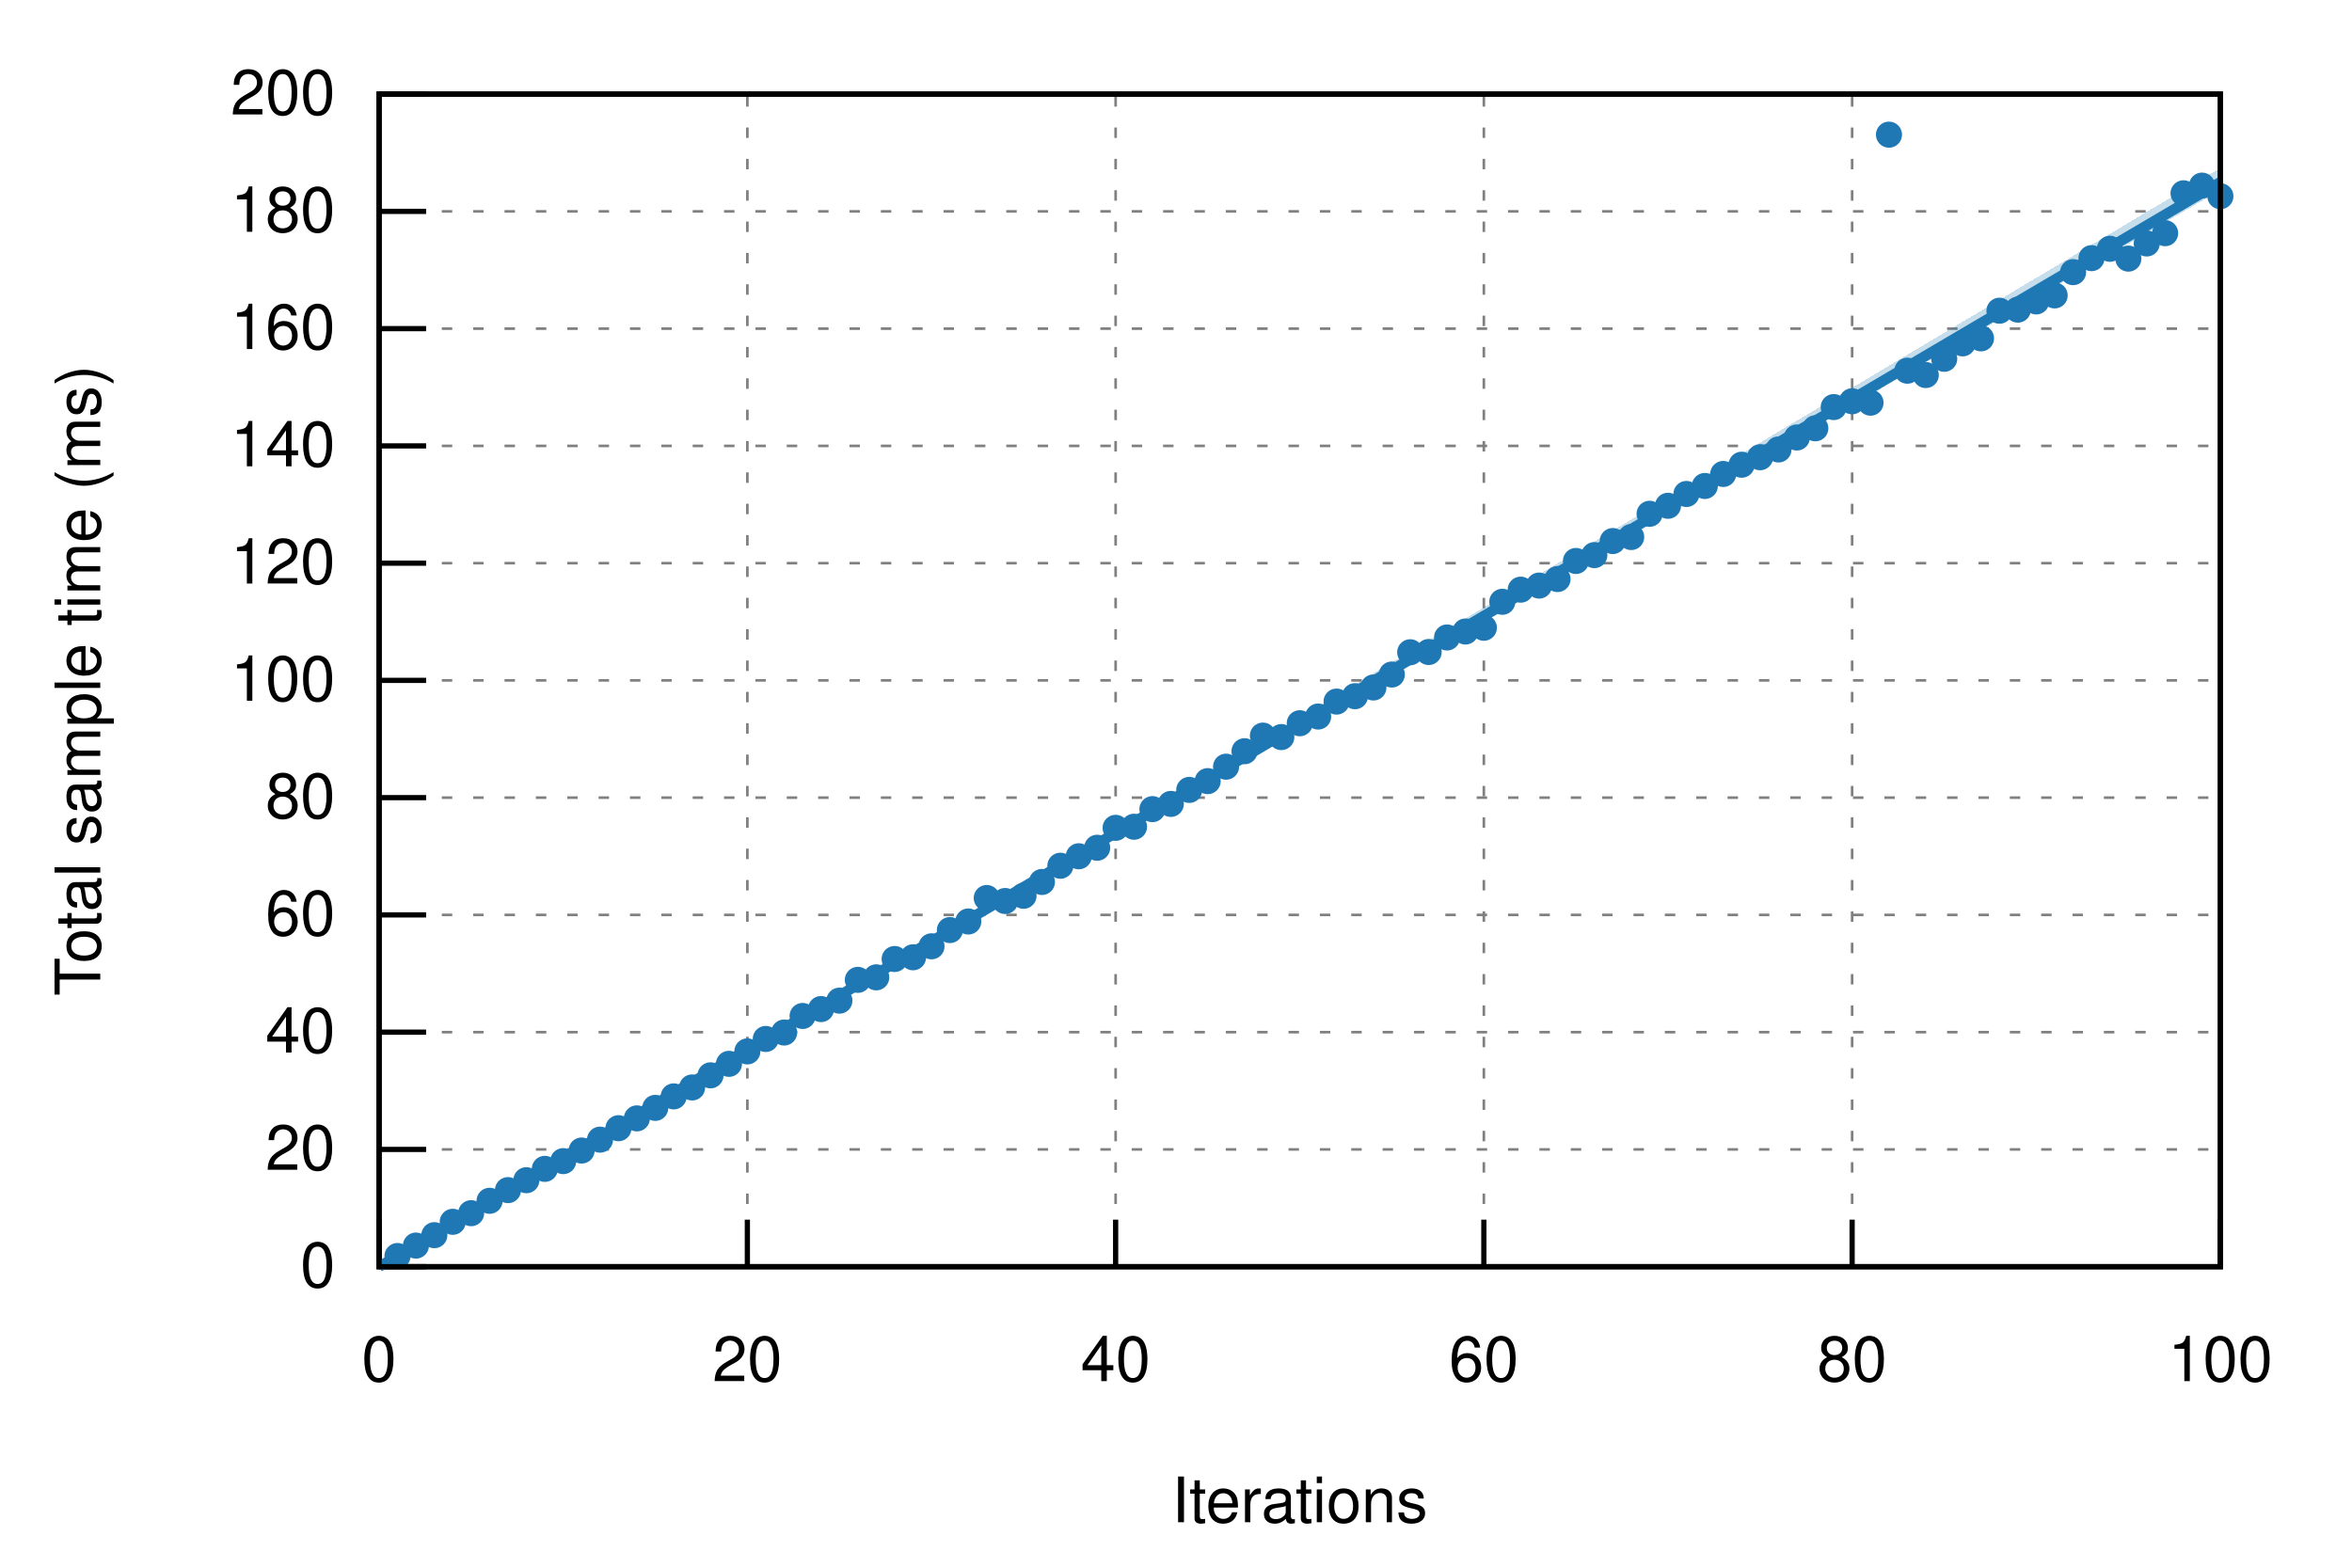
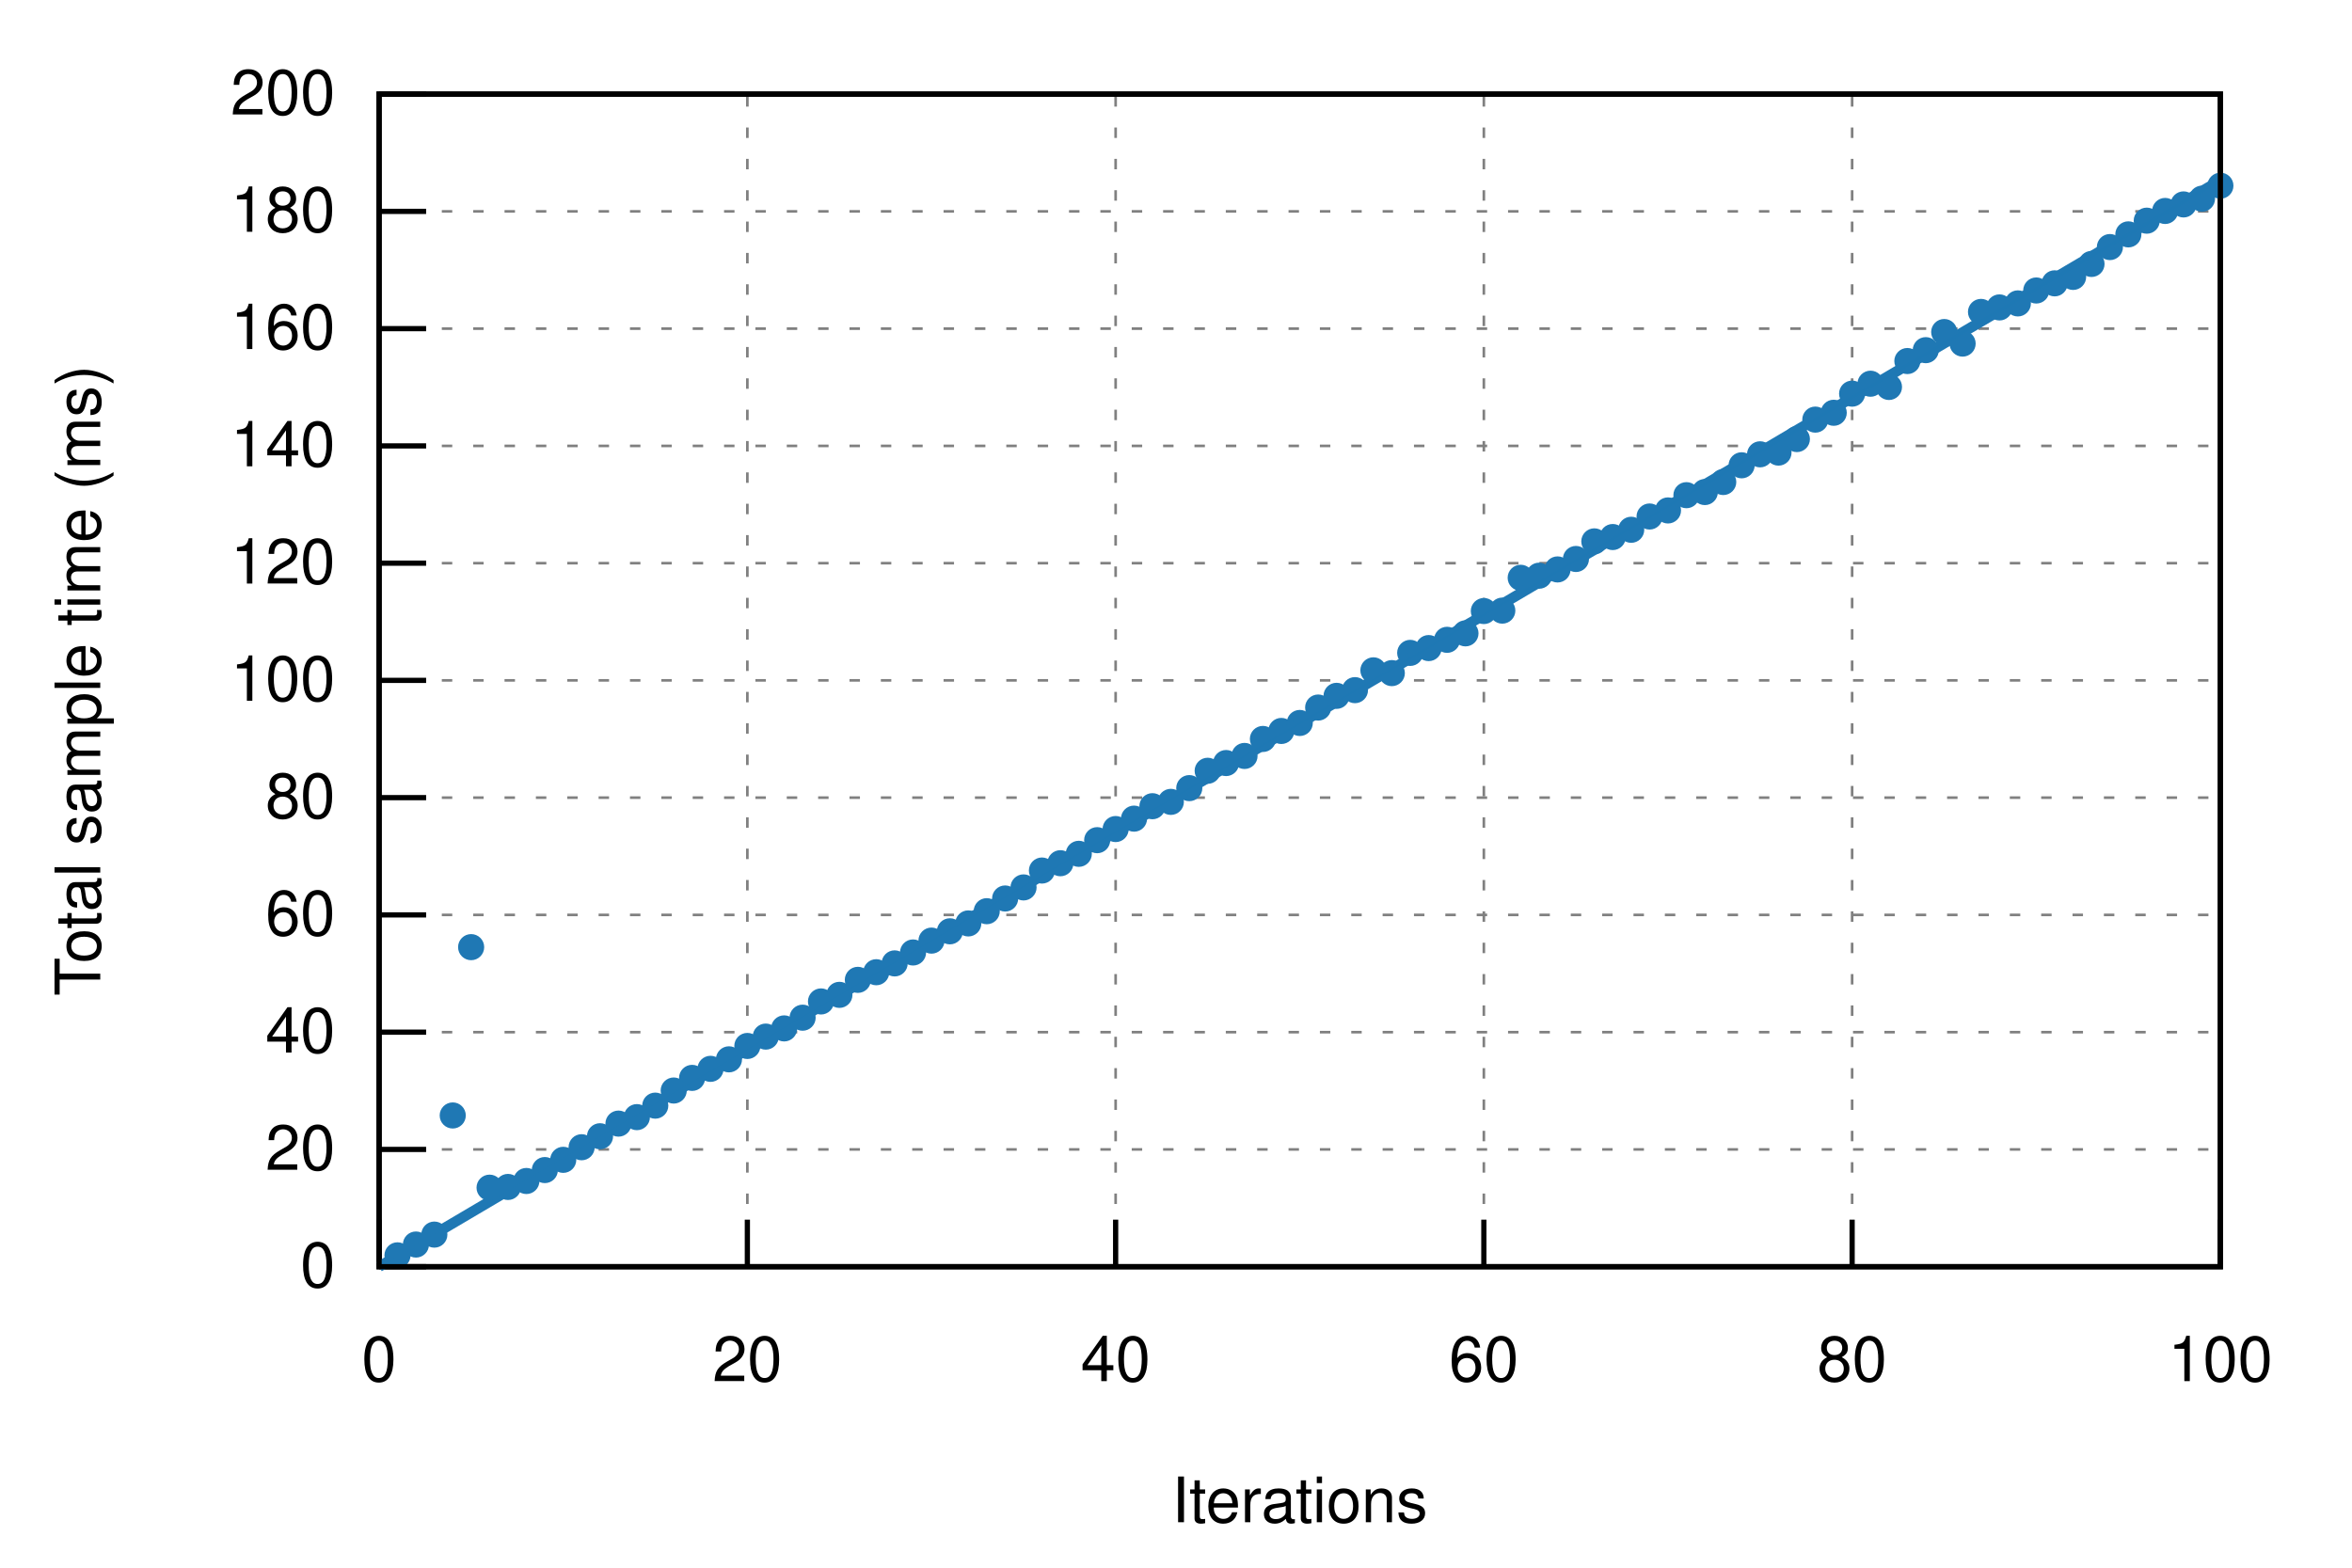
<svg xmlns="http://www.w3.org/2000/svg" xmlns:xlink="http://www.w3.org/1999/xlink" viewBox="0 0 450 300">
  <g id="gnuplot_canvas">
    <rect x="0" y="0" width="450" height="300" fill="none" />
    <defs>
      <circle id="gpDot" r="0.5" stroke-width="0.5" stroke="currentColor" />
      <path id="gpPt0" stroke-width="0.222" stroke="currentColor" d="M-1,0 h2 M0,-1 v2" />
      <path id="gpPt1" stroke-width="0.222" stroke="currentColor" d="M-1,-1 L1,1 M1,-1 L-1,1" />
      <path id="gpPt2" stroke-width="0.222" stroke="currentColor" d="M-1,0 L1,0 M0,-1 L0,1 M-1,-1 L1,1 M-1,1 L1,-1" />
      <rect id="gpPt3" stroke-width="0.222" stroke="currentColor" x="-1" y="-1" width="2" height="2" />
      <rect id="gpPt4" stroke-width="0.222" stroke="currentColor" fill="currentColor" x="-1" y="-1" width="2" height="2" />
      <circle id="gpPt5" stroke-width="0.222" stroke="currentColor" cx="0" cy="0" r="1" />
      <use xlink:href="#gpPt5" id="gpPt6" fill="currentColor" stroke="none" />
      <path id="gpPt7" stroke-width="0.222" stroke="currentColor" d="M0,-1.33 L-1.33,0.67 L1.33,0.67 z" />
      <use xlink:href="#gpPt7" id="gpPt8" fill="currentColor" stroke="none" />
      <use xlink:href="#gpPt7" id="gpPt9" stroke="currentColor" transform="rotate(180)" />
      <use xlink:href="#gpPt9" id="gpPt10" fill="currentColor" stroke="none" />
      <use xlink:href="#gpPt3" id="gpPt11" stroke="currentColor" transform="rotate(45)" />
      <use xlink:href="#gpPt11" id="gpPt12" fill="currentColor" stroke="none" />
      <path id="gpPt13" stroke-width="0.222" stroke="currentColor" d="M0,1.330 L1.265,0.411 L0.782,-1.067 L-0.782,-1.076 L-1.265,0.411 z" />
      <use xlink:href="#gpPt13" id="gpPt14" fill="currentColor" stroke="none" />
      <filter id="textbox" filterUnits="objectBoundingBox" x="0" y="0" height="1" width="1">
        <feFlood flood-color="white" flood-opacity="1" result="bgnd" />
        <feComposite in="SourceGraphic" in2="bgnd" operator="atop" />
      </filter>
      <filter id="greybox" filterUnits="objectBoundingBox" x="0" y="0" height="1" width="1">
        <feFlood flood-color="lightgrey" flood-opacity="1" result="grey" />
        <feComposite in="SourceGraphic" in2="grey" operator="atop" />
      </filter>
    </defs>
    <g fill="none" color="white" stroke="currentColor" stroke-width="1.00" stroke-linecap="butt" stroke-linejoin="miter">
</g>
    <g fill="none" color="black" stroke="currentColor" stroke-width="1.00" stroke-linecap="butt" stroke-linejoin="miter">
</g>
    <g fill="none" color="black" stroke="black" stroke-width="0.50" stroke-linecap="butt" stroke-linejoin="miter">
</g>
    <g fill="none" color="gray" stroke="currentColor" stroke-width="0.50" stroke-linecap="butt" stroke-linejoin="miter">
      <path stroke="gray" stroke-dasharray="2,4" class="gridline" d="M72.53,242.40 L424.82,242.40  " />
    </g>
    <g fill="none" color="gray" stroke="gray" stroke-width="1.00" stroke-linecap="butt" stroke-linejoin="miter">
</g>
    <g fill="none" color="black" stroke="currentColor" stroke-width="1.00" stroke-linecap="butt" stroke-linejoin="miter">
      <path stroke="black" d="M72.53,242.40 L81.53,242.40  " />
      <g transform="translate(64.14,246.30)" stroke="none" fill="black" font-family="Helvetica" font-size="12.00" text-anchor="end">
        <text>
          <tspan font-family="Helvetica"> 0</tspan>
        </text>
      </g>
    </g>
    <g fill="none" color="black" stroke="currentColor" stroke-width="1.00" stroke-linecap="butt" stroke-linejoin="miter">
</g>
    <g fill="none" color="black" stroke="black" stroke-width="0.50" stroke-linecap="butt" stroke-linejoin="miter">
</g>
    <g fill="none" color="gray" stroke="currentColor" stroke-width="0.50" stroke-linecap="butt" stroke-linejoin="miter">
      <path stroke="gray" stroke-dasharray="2,4" class="gridline" d="M72.53,219.96 L424.82,219.96  " />
    </g>
    <g fill="none" color="gray" stroke="gray" stroke-width="1.00" stroke-linecap="butt" stroke-linejoin="miter">
</g>
    <g fill="none" color="black" stroke="currentColor" stroke-width="1.00" stroke-linecap="butt" stroke-linejoin="miter">
      <path stroke="black" d="M72.53,219.96 L81.53,219.96  " />
      <g transform="translate(64.14,223.86)" stroke="none" fill="black" font-family="Helvetica" font-size="12.00" text-anchor="end">
        <text>
          <tspan font-family="Helvetica"> 20</tspan>
        </text>
      </g>
    </g>
    <g fill="none" color="black" stroke="currentColor" stroke-width="1.00" stroke-linecap="butt" stroke-linejoin="miter">
</g>
    <g fill="none" color="black" stroke="black" stroke-width="0.50" stroke-linecap="butt" stroke-linejoin="miter">
</g>
    <g fill="none" color="gray" stroke="currentColor" stroke-width="0.50" stroke-linecap="butt" stroke-linejoin="miter">
      <path stroke="gray" stroke-dasharray="2,4" class="gridline" d="M72.53,197.52 L424.82,197.52  " />
    </g>
    <g fill="none" color="gray" stroke="gray" stroke-width="1.00" stroke-linecap="butt" stroke-linejoin="miter">
</g>
    <g fill="none" color="black" stroke="currentColor" stroke-width="1.00" stroke-linecap="butt" stroke-linejoin="miter">
      <path stroke="black" d="M72.53,197.52 L81.53,197.52  " />
      <g transform="translate(64.14,201.42)" stroke="none" fill="black" font-family="Helvetica" font-size="12.00" text-anchor="end">
        <text>
          <tspan font-family="Helvetica"> 40</tspan>
        </text>
      </g>
    </g>
    <g fill="none" color="black" stroke="currentColor" stroke-width="1.00" stroke-linecap="butt" stroke-linejoin="miter">
</g>
    <g fill="none" color="black" stroke="black" stroke-width="0.50" stroke-linecap="butt" stroke-linejoin="miter">
</g>
    <g fill="none" color="gray" stroke="currentColor" stroke-width="0.50" stroke-linecap="butt" stroke-linejoin="miter">
      <path stroke="gray" stroke-dasharray="2,4" class="gridline" d="M72.53,175.08 L424.82,175.08  " />
    </g>
    <g fill="none" color="gray" stroke="gray" stroke-width="1.00" stroke-linecap="butt" stroke-linejoin="miter">
</g>
    <g fill="none" color="black" stroke="currentColor" stroke-width="1.00" stroke-linecap="butt" stroke-linejoin="miter">
      <path stroke="black" d="M72.53,175.08 L81.53,175.08  " />
      <g transform="translate(64.14,178.98)" stroke="none" fill="black" font-family="Helvetica" font-size="12.00" text-anchor="end">
        <text>
          <tspan font-family="Helvetica"> 60</tspan>
        </text>
      </g>
    </g>
    <g fill="none" color="black" stroke="currentColor" stroke-width="1.00" stroke-linecap="butt" stroke-linejoin="miter">
</g>
    <g fill="none" color="black" stroke="black" stroke-width="0.50" stroke-linecap="butt" stroke-linejoin="miter">
</g>
    <g fill="none" color="gray" stroke="currentColor" stroke-width="0.50" stroke-linecap="butt" stroke-linejoin="miter">
      <path stroke="gray" stroke-dasharray="2,4" class="gridline" d="M72.53,152.64 L424.82,152.64  " />
    </g>
    <g fill="none" color="gray" stroke="gray" stroke-width="1.00" stroke-linecap="butt" stroke-linejoin="miter">
</g>
    <g fill="none" color="black" stroke="currentColor" stroke-width="1.00" stroke-linecap="butt" stroke-linejoin="miter">
      <path stroke="black" d="M72.53,152.64 L81.53,152.64  " />
      <g transform="translate(64.14,156.54)" stroke="none" fill="black" font-family="Helvetica" font-size="12.00" text-anchor="end">
        <text>
          <tspan font-family="Helvetica"> 80</tspan>
        </text>
      </g>
    </g>
    <g fill="none" color="black" stroke="currentColor" stroke-width="1.00" stroke-linecap="butt" stroke-linejoin="miter">
</g>
    <g fill="none" color="black" stroke="black" stroke-width="0.50" stroke-linecap="butt" stroke-linejoin="miter">
</g>
    <g fill="none" color="gray" stroke="currentColor" stroke-width="0.50" stroke-linecap="butt" stroke-linejoin="miter">
      <path stroke="gray" stroke-dasharray="2,4" class="gridline" d="M72.53,130.20 L424.82,130.20  " />
    </g>
    <g fill="none" color="gray" stroke="gray" stroke-width="1.00" stroke-linecap="butt" stroke-linejoin="miter">
</g>
    <g fill="none" color="black" stroke="currentColor" stroke-width="1.00" stroke-linecap="butt" stroke-linejoin="miter">
      <path stroke="black" d="M72.53,130.20 L81.53,130.20  " />
      <g transform="translate(64.14,134.10)" stroke="none" fill="black" font-family="Helvetica" font-size="12.00" text-anchor="end">
        <text>
          <tspan font-family="Helvetica"> 100</tspan>
        </text>
      </g>
    </g>
    <g fill="none" color="black" stroke="currentColor" stroke-width="1.00" stroke-linecap="butt" stroke-linejoin="miter">
</g>
    <g fill="none" color="black" stroke="black" stroke-width="0.50" stroke-linecap="butt" stroke-linejoin="miter">
</g>
    <g fill="none" color="gray" stroke="currentColor" stroke-width="0.50" stroke-linecap="butt" stroke-linejoin="miter">
      <path stroke="gray" stroke-dasharray="2,4" class="gridline" d="M72.53,107.77 L424.82,107.77  " />
    </g>
    <g fill="none" color="gray" stroke="gray" stroke-width="1.00" stroke-linecap="butt" stroke-linejoin="miter">
</g>
    <g fill="none" color="black" stroke="currentColor" stroke-width="1.00" stroke-linecap="butt" stroke-linejoin="miter">
      <path stroke="black" d="M72.53,107.77 L81.53,107.77  " />
      <g transform="translate(64.14,111.67)" stroke="none" fill="black" font-family="Helvetica" font-size="12.00" text-anchor="end">
        <text>
          <tspan font-family="Helvetica"> 120</tspan>
        </text>
      </g>
    </g>
    <g fill="none" color="black" stroke="currentColor" stroke-width="1.00" stroke-linecap="butt" stroke-linejoin="miter">
</g>
    <g fill="none" color="black" stroke="black" stroke-width="0.50" stroke-linecap="butt" stroke-linejoin="miter">
</g>
    <g fill="none" color="gray" stroke="currentColor" stroke-width="0.50" stroke-linecap="butt" stroke-linejoin="miter">
      <path stroke="gray" stroke-dasharray="2,4" class="gridline" d="M72.53,85.33 L424.82,85.33  " />
    </g>
    <g fill="none" color="gray" stroke="gray" stroke-width="1.00" stroke-linecap="butt" stroke-linejoin="miter">
</g>
    <g fill="none" color="black" stroke="currentColor" stroke-width="1.00" stroke-linecap="butt" stroke-linejoin="miter">
      <path stroke="black" d="M72.53,85.33 L81.53,85.33  " />
      <g transform="translate(64.14,89.23)" stroke="none" fill="black" font-family="Helvetica" font-size="12.00" text-anchor="end">
        <text>
          <tspan font-family="Helvetica"> 140</tspan>
        </text>
      </g>
    </g>
    <g fill="none" color="black" stroke="currentColor" stroke-width="1.00" stroke-linecap="butt" stroke-linejoin="miter">
</g>
    <g fill="none" color="black" stroke="black" stroke-width="0.50" stroke-linecap="butt" stroke-linejoin="miter">
</g>
    <g fill="none" color="gray" stroke="currentColor" stroke-width="0.50" stroke-linecap="butt" stroke-linejoin="miter">
      <path stroke="gray" stroke-dasharray="2,4" class="gridline" d="M72.53,62.89 L424.82,62.89  " />
    </g>
    <g fill="none" color="gray" stroke="gray" stroke-width="1.00" stroke-linecap="butt" stroke-linejoin="miter">
</g>
    <g fill="none" color="black" stroke="currentColor" stroke-width="1.00" stroke-linecap="butt" stroke-linejoin="miter">
      <path stroke="black" d="M72.53,62.89 L81.53,62.89  " />
      <g transform="translate(64.14,66.79)" stroke="none" fill="black" font-family="Helvetica" font-size="12.00" text-anchor="end">
        <text>
          <tspan font-family="Helvetica"> 160</tspan>
        </text>
      </g>
    </g>
    <g fill="none" color="black" stroke="currentColor" stroke-width="1.00" stroke-linecap="butt" stroke-linejoin="miter">
</g>
    <g fill="none" color="black" stroke="black" stroke-width="0.50" stroke-linecap="butt" stroke-linejoin="miter">
</g>
    <g fill="none" color="gray" stroke="currentColor" stroke-width="0.50" stroke-linecap="butt" stroke-linejoin="miter">
      <path stroke="gray" stroke-dasharray="2,4" class="gridline" d="M72.53,40.45 L424.82,40.45  " />
    </g>
    <g fill="none" color="gray" stroke="gray" stroke-width="1.00" stroke-linecap="butt" stroke-linejoin="miter">
</g>
    <g fill="none" color="black" stroke="currentColor" stroke-width="1.00" stroke-linecap="butt" stroke-linejoin="miter">
      <path stroke="black" d="M72.53,40.45 L81.53,40.45  " />
      <g transform="translate(64.14,44.35)" stroke="none" fill="black" font-family="Helvetica" font-size="12.00" text-anchor="end">
        <text>
          <tspan font-family="Helvetica"> 180</tspan>
        </text>
      </g>
    </g>
    <g fill="none" color="black" stroke="currentColor" stroke-width="1.00" stroke-linecap="butt" stroke-linejoin="miter">
</g>
    <g fill="none" color="black" stroke="black" stroke-width="0.50" stroke-linecap="butt" stroke-linejoin="miter">
</g>
    <g fill="none" color="gray" stroke="currentColor" stroke-width="0.50" stroke-linecap="butt" stroke-linejoin="miter">
      <path stroke="gray" stroke-dasharray="2,4" class="gridline" d="M72.53,18.01 L424.82,18.01  " />
    </g>
    <g fill="none" color="gray" stroke="gray" stroke-width="1.00" stroke-linecap="butt" stroke-linejoin="miter">
</g>
    <g fill="none" color="black" stroke="currentColor" stroke-width="1.00" stroke-linecap="butt" stroke-linejoin="miter">
      <path stroke="black" d="M72.53,18.01 L81.53,18.01  " />
      <g transform="translate(64.14,21.91)" stroke="none" fill="black" font-family="Helvetica" font-size="12.00" text-anchor="end">
        <text>
          <tspan font-family="Helvetica"> 200</tspan>
        </text>
      </g>
    </g>
    <g fill="none" color="black" stroke="currentColor" stroke-width="1.00" stroke-linecap="butt" stroke-linejoin="miter">
</g>
    <g fill="none" color="black" stroke="black" stroke-width="0.50" stroke-linecap="butt" stroke-linejoin="miter">
</g>
    <g fill="none" color="gray" stroke="currentColor" stroke-width="0.50" stroke-linecap="butt" stroke-linejoin="miter">
      <path stroke="gray" stroke-dasharray="2,4" class="gridline" d="M72.53,242.40 L72.53,18.01  " />
    </g>
    <g fill="none" color="gray" stroke="gray" stroke-width="1.00" stroke-linecap="butt" stroke-linejoin="miter">
</g>
    <g fill="none" color="black" stroke="currentColor" stroke-width="1.00" stroke-linecap="butt" stroke-linejoin="miter">
      <path stroke="black" d="M72.53,242.40 L72.53,233.40  " />
      <g transform="translate(72.53,264.30)" stroke="none" fill="black" font-family="Helvetica" font-size="12.00" text-anchor="middle">
        <text>
          <tspan font-family="Helvetica"> 0</tspan>
        </text>
      </g>
    </g>
    <g fill="none" color="black" stroke="currentColor" stroke-width="1.00" stroke-linecap="butt" stroke-linejoin="miter">
</g>
    <g fill="none" color="black" stroke="black" stroke-width="0.50" stroke-linecap="butt" stroke-linejoin="miter">
</g>
    <g fill="none" color="gray" stroke="currentColor" stroke-width="0.50" stroke-linecap="butt" stroke-linejoin="miter">
      <path stroke="gray" stroke-dasharray="2,4" class="gridline" d="M142.99,242.40 L142.99,18.01  " />
    </g>
    <g fill="none" color="gray" stroke="gray" stroke-width="1.00" stroke-linecap="butt" stroke-linejoin="miter">
</g>
    <g fill="none" color="black" stroke="currentColor" stroke-width="1.00" stroke-linecap="butt" stroke-linejoin="miter">
      <path stroke="black" d="M142.99,242.40 L142.99,233.40  " />
      <g transform="translate(142.99,264.30)" stroke="none" fill="black" font-family="Helvetica" font-size="12.00" text-anchor="middle">
        <text>
          <tspan font-family="Helvetica"> 20</tspan>
        </text>
      </g>
    </g>
    <g fill="none" color="black" stroke="currentColor" stroke-width="1.00" stroke-linecap="butt" stroke-linejoin="miter">
</g>
    <g fill="none" color="black" stroke="black" stroke-width="0.50" stroke-linecap="butt" stroke-linejoin="miter">
</g>
    <g fill="none" color="gray" stroke="currentColor" stroke-width="0.50" stroke-linecap="butt" stroke-linejoin="miter">
      <path stroke="gray" stroke-dasharray="2,4" class="gridline" d="M213.45,242.40 L213.45,18.01  " />
    </g>
    <g fill="none" color="gray" stroke="gray" stroke-width="1.00" stroke-linecap="butt" stroke-linejoin="miter">
</g>
    <g fill="none" color="black" stroke="currentColor" stroke-width="1.00" stroke-linecap="butt" stroke-linejoin="miter">
      <path stroke="black" d="M213.45,242.40 L213.45,233.40  " />
      <g transform="translate(213.45,264.30)" stroke="none" fill="black" font-family="Helvetica" font-size="12.00" text-anchor="middle">
        <text>
          <tspan font-family="Helvetica"> 40</tspan>
        </text>
      </g>
    </g>
    <g fill="none" color="black" stroke="currentColor" stroke-width="1.00" stroke-linecap="butt" stroke-linejoin="miter">
</g>
    <g fill="none" color="black" stroke="black" stroke-width="0.50" stroke-linecap="butt" stroke-linejoin="miter">
</g>
    <g fill="none" color="gray" stroke="currentColor" stroke-width="0.50" stroke-linecap="butt" stroke-linejoin="miter">
      <path stroke="gray" stroke-dasharray="2,4" class="gridline" d="M283.90,242.40 L283.90,18.01  " />
    </g>
    <g fill="none" color="gray" stroke="gray" stroke-width="1.00" stroke-linecap="butt" stroke-linejoin="miter">
</g>
    <g fill="none" color="black" stroke="currentColor" stroke-width="1.00" stroke-linecap="butt" stroke-linejoin="miter">
      <path stroke="black" d="M283.90,242.40 L283.90,233.40  " />
      <g transform="translate(283.90,264.30)" stroke="none" fill="black" font-family="Helvetica" font-size="12.00" text-anchor="middle">
        <text>
          <tspan font-family="Helvetica"> 60</tspan>
        </text>
      </g>
    </g>
    <g fill="none" color="black" stroke="currentColor" stroke-width="1.00" stroke-linecap="butt" stroke-linejoin="miter">
</g>
    <g fill="none" color="black" stroke="black" stroke-width="0.50" stroke-linecap="butt" stroke-linejoin="miter">
</g>
    <g fill="none" color="gray" stroke="currentColor" stroke-width="0.50" stroke-linecap="butt" stroke-linejoin="miter">
      <path stroke="gray" stroke-dasharray="2,4" class="gridline" d="M354.36,242.40 L354.36,18.01  " />
    </g>
    <g fill="none" color="gray" stroke="gray" stroke-width="1.00" stroke-linecap="butt" stroke-linejoin="miter">
</g>
    <g fill="none" color="black" stroke="currentColor" stroke-width="1.00" stroke-linecap="butt" stroke-linejoin="miter">
      <path stroke="black" d="M354.36,242.40 L354.36,233.40  " />
      <g transform="translate(354.36,264.30)" stroke="none" fill="black" font-family="Helvetica" font-size="12.00" text-anchor="middle">
        <text>
          <tspan font-family="Helvetica"> 80</tspan>
        </text>
      </g>
    </g>
    <g fill="none" color="black" stroke="currentColor" stroke-width="1.00" stroke-linecap="butt" stroke-linejoin="miter">
</g>
    <g fill="none" color="black" stroke="black" stroke-width="0.50" stroke-linecap="butt" stroke-linejoin="miter">
</g>
    <g fill="none" color="gray" stroke="currentColor" stroke-width="0.50" stroke-linecap="butt" stroke-linejoin="miter">
      <path stroke="gray" stroke-dasharray="2,4" class="gridline" d="M424.82,242.40 L424.82,18.01  " />
    </g>
    <g fill="none" color="gray" stroke="gray" stroke-width="1.00" stroke-linecap="butt" stroke-linejoin="miter">
</g>
    <g fill="none" color="black" stroke="currentColor" stroke-width="1.00" stroke-linecap="butt" stroke-linejoin="miter">
      <path stroke="black" d="M424.82,242.40 L424.82,233.40  " />
      <g transform="translate(424.82,264.30)" stroke="none" fill="black" font-family="Helvetica" font-size="12.00" text-anchor="middle">
        <text>
          <tspan font-family="Helvetica"> 100</tspan>
        </text>
      </g>
    </g>
    <g fill="none" color="black" stroke="currentColor" stroke-width="1.00" stroke-linecap="butt" stroke-linejoin="miter">
</g>
    <g fill="none" color="black" stroke="currentColor" stroke-width="1.00" stroke-linecap="butt" stroke-linejoin="miter">
      <path stroke="black" d="M72.53,18.01 L72.53,242.40 L424.82,242.40 L424.82,18.01 L72.53,18.01 Z  " />
    </g>
    <g fill="none" color="black" stroke="currentColor" stroke-width="1.00" stroke-linecap="butt" stroke-linejoin="miter">
</g>
    <g id="gnuplot_plot_1">
      <g fill="none" color="black" stroke="currentColor" stroke-width="1.00" stroke-linecap="butt" stroke-linejoin="miter">
-         <use xlink:href="#gpPt6" transform="translate(76.05,240.36) scale(2.25)" color="rgb( 31, 120, 180)" />
-         <use xlink:href="#gpPt6" transform="translate(79.58,238.36) scale(2.25)" color="rgb( 31, 120, 180)" />
-         <use xlink:href="#gpPt6" transform="translate(83.10,236.37) scale(2.25)" color="rgb( 31, 120, 180)" />
-         <use xlink:href="#gpPt6" transform="translate(86.62,233.81) scale(2.25)" color="rgb( 31, 120, 180)" />
-         <use xlink:href="#gpPt6" transform="translate(90.14,232.16) scale(2.25)" color="rgb( 31, 120, 180)" />
-         <use xlink:href="#gpPt6" transform="translate(93.67,229.79) scale(2.25)" color="rgb( 31, 120, 180)" />
-         <use xlink:href="#gpPt6" transform="translate(97.19,227.75) scale(2.25)" color="rgb( 31, 120, 180)" />
-         <use xlink:href="#gpPt6" transform="translate(100.71,225.85) scale(2.25)" color="rgb( 31, 120, 180)" />
-         <use xlink:href="#gpPt6" transform="translate(104.24,223.68) scale(2.25)" color="rgb( 31, 120, 180)" />
-         <use xlink:href="#gpPt6" transform="translate(107.76,222.20) scale(2.25)" color="rgb( 31, 120, 180)" />
-         <use xlink:href="#gpPt6" transform="translate(111.28,220.17) scale(2.25)" color="rgb( 31, 120, 180)" />
-         <use xlink:href="#gpPt6" transform="translate(114.80,218.09) scale(2.25)" color="rgb( 31, 120, 180)" />
-         <use xlink:href="#gpPt6" transform="translate(118.33,215.90) scale(2.25)" color="rgb( 31, 120, 180)" />
-         <use xlink:href="#gpPt6" transform="translate(121.85,214.02) scale(2.25)" color="rgb( 31, 120, 180)" />
-         <use xlink:href="#gpPt6" transform="translate(125.37,212.01) scale(2.25)" color="rgb( 31, 120, 180)" />
-         <use xlink:href="#gpPt6" transform="translate(128.90,209.81) scale(2.25)" color="rgb( 31, 120, 180)" />
-         <use xlink:href="#gpPt6" transform="translate(132.42,208.10) scale(2.25)" color="rgb( 31, 120, 180)" />
-         <use xlink:href="#gpPt6" transform="translate(135.94,205.78) scale(2.25)" color="rgb( 31, 120, 180)" />
-         <use xlink:href="#gpPt6" transform="translate(139.47,203.58) scale(2.25)" color="rgb( 31, 120, 180)" />
-         <use xlink:href="#gpPt6" transform="translate(142.99,201.20) scale(2.25)" color="rgb( 31, 120, 180)" />
-         <use xlink:href="#gpPt6" transform="translate(146.51,198.82) scale(2.25)" color="rgb( 31, 120, 180)" />
-         <use xlink:href="#gpPt6" transform="translate(150.03,197.59) scale(2.25)" color="rgb( 31, 120, 180)" />
-         <use xlink:href="#gpPt6" transform="translate(153.56,194.42) scale(2.25)" color="rgb( 31, 120, 180)" />
-         <use xlink:href="#gpPt6" transform="translate(157.08,193.10) scale(2.25)" color="rgb( 31, 120, 180)" />
-         <use xlink:href="#gpPt6" transform="translate(160.60,191.49) scale(2.25)" color="rgb( 31, 120, 180)" />
+         <use xlink:href="#gpPt6" transform="translate(76.05,240.23) scale(2.25)" color="rgb( 31, 120, 180)" />
+         <use xlink:href="#gpPt6" transform="translate(79.58,238.16) scale(2.25)" color="rgb( 31, 120, 180)" />
+         <use xlink:href="#gpPt6" transform="translate(83.10,236.26) scale(2.25)" color="rgb( 31, 120, 180)" />
+         <use xlink:href="#gpPt6" transform="translate(86.62,213.46) scale(2.25)" color="rgb( 31, 120, 180)" />
+         <use xlink:href="#gpPt6" transform="translate(90.14,181.25) scale(2.25)" color="rgb( 31, 120, 180)" />
+         <use xlink:href="#gpPt6" transform="translate(93.67,227.28) scale(2.25)" color="rgb( 31, 120, 180)" />
+         <use xlink:href="#gpPt6" transform="translate(97.19,227.14) scale(2.25)" color="rgb( 31, 120, 180)" />
+         <use xlink:href="#gpPt6" transform="translate(100.71,226.00) scale(2.25)" color="rgb( 31, 120, 180)" />
+         <use xlink:href="#gpPt6" transform="translate(104.24,223.91) scale(2.25)" color="rgb( 31, 120, 180)" />
+         <use xlink:href="#gpPt6" transform="translate(107.76,221.95) scale(2.25)" color="rgb( 31, 120, 180)" />
+         <use xlink:href="#gpPt6" transform="translate(111.28,219.54) scale(2.25)" color="rgb( 31, 120, 180)" />
+         <use xlink:href="#gpPt6" transform="translate(114.80,217.44) scale(2.25)" color="rgb( 31, 120, 180)" />
+         <use xlink:href="#gpPt6" transform="translate(118.33,215.02) scale(2.25)" color="rgb( 31, 120, 180)" />
+         <use xlink:href="#gpPt6" transform="translate(121.85,213.78) scale(2.25)" color="rgb( 31, 120, 180)" />
+         <use xlink:href="#gpPt6" transform="translate(125.37,211.58) scale(2.25)" color="rgb( 31, 120, 180)" />
+         <use xlink:href="#gpPt6" transform="translate(128.90,208.69) scale(2.25)" color="rgb( 31, 120, 180)" />
+         <use xlink:href="#gpPt6" transform="translate(132.42,206.27) scale(2.25)" color="rgb( 31, 120, 180)" />
+         <use xlink:href="#gpPt6" transform="translate(135.94,204.54) scale(2.25)" color="rgb( 31, 120, 180)" />
+         <use xlink:href="#gpPt6" transform="translate(139.47,202.72) scale(2.25)" color="rgb( 31, 120, 180)" />
+         <use xlink:href="#gpPt6" transform="translate(142.99,200.16) scale(2.25)" color="rgb( 31, 120, 180)" />
+         <use xlink:href="#gpPt6" transform="translate(146.51,198.37) scale(2.25)" color="rgb( 31, 120, 180)" />
+         <use xlink:href="#gpPt6" transform="translate(150.03,196.80) scale(2.25)" color="rgb( 31, 120, 180)" />
+         <use xlink:href="#gpPt6" transform="translate(153.56,194.75) scale(2.25)" color="rgb( 31, 120, 180)" />
+         <use xlink:href="#gpPt6" transform="translate(157.08,191.64) scale(2.25)" color="rgb( 31, 120, 180)" />
+         <use xlink:href="#gpPt6" transform="translate(160.60,190.38) scale(2.25)" color="rgb( 31, 120, 180)" />
        <use xlink:href="#gpPt6" transform="translate(164.13,187.51) scale(2.25)" color="rgb( 31, 120, 180)" />
-         <use xlink:href="#gpPt6" transform="translate(167.65,187.03) scale(2.25)" color="rgb( 31, 120, 180)" />
-         <use xlink:href="#gpPt6" transform="translate(171.17,183.52) scale(2.25)" color="rgb( 31, 120, 180)" />
-         <use xlink:href="#gpPt6" transform="translate(174.69,183.19) scale(2.25)" color="rgb( 31, 120, 180)" />
-         <use xlink:href="#gpPt6" transform="translate(178.22,181.09) scale(2.25)" color="rgb( 31, 120, 180)" />
-         <use xlink:href="#gpPt6" transform="translate(181.74,177.98) scale(2.25)" color="rgb( 31, 120, 180)" />
-         <use xlink:href="#gpPt6" transform="translate(185.26,176.34) scale(2.25)" color="rgb( 31, 120, 180)" />
-         <use xlink:href="#gpPt6" transform="translate(188.79,171.85) scale(2.25)" color="rgb( 31, 120, 180)" />
-         <use xlink:href="#gpPt6" transform="translate(192.31,172.42) scale(2.25)" color="rgb( 31, 120, 180)" />
-         <use xlink:href="#gpPt6" transform="translate(195.83,171.42) scale(2.25)" color="rgb( 31, 120, 180)" />
-         <use xlink:href="#gpPt6" transform="translate(199.35,168.78) scale(2.25)" color="rgb( 31, 120, 180)" />
-         <use xlink:href="#gpPt6" transform="translate(202.88,165.67) scale(2.25)" color="rgb( 31, 120, 180)" />
-         <use xlink:href="#gpPt6" transform="translate(206.40,163.86) scale(2.25)" color="rgb( 31, 120, 180)" />
-         <use xlink:href="#gpPt6" transform="translate(209.92,162.23) scale(2.25)" color="rgb( 31, 120, 180)" />
-         <use xlink:href="#gpPt6" transform="translate(213.45,158.42) scale(2.25)" color="rgb( 31, 120, 180)" />
-         <use xlink:href="#gpPt6" transform="translate(216.97,158.21) scale(2.25)" color="rgb( 31, 120, 180)" />
-         <use xlink:href="#gpPt6" transform="translate(220.49,154.84) scale(2.25)" color="rgb( 31, 120, 180)" />
-         <use xlink:href="#gpPt6" transform="translate(224.01,153.84) scale(2.25)" color="rgb( 31, 120, 180)" />
-         <use xlink:href="#gpPt6" transform="translate(227.54,151.16) scale(2.25)" color="rgb( 31, 120, 180)" />
-         <use xlink:href="#gpPt6" transform="translate(231.06,149.48) scale(2.25)" color="rgb( 31, 120, 180)" />
-         <use xlink:href="#gpPt6" transform="translate(234.58,146.72) scale(2.25)" color="rgb( 31, 120, 180)" />
-         <use xlink:href="#gpPt6" transform="translate(238.11,143.76) scale(2.25)" color="rgb( 31, 120, 180)" />
-         <use xlink:href="#gpPt6" transform="translate(241.63,140.77) scale(2.25)" color="rgb( 31, 120, 180)" />
-         <use xlink:href="#gpPt6" transform="translate(245.15,141.05) scale(2.25)" color="rgb( 31, 120, 180)" />
-         <use xlink:href="#gpPt6" transform="translate(248.68,138.40) scale(2.25)" color="rgb( 31, 120, 180)" />
-         <use xlink:href="#gpPt6" transform="translate(252.20,137.12) scale(2.25)" color="rgb( 31, 120, 180)" />
-         <use xlink:href="#gpPt6" transform="translate(255.72,134.26) scale(2.25)" color="rgb( 31, 120, 180)" />
-         <use xlink:href="#gpPt6" transform="translate(259.24,133.23) scale(2.25)" color="rgb( 31, 120, 180)" />
-         <use xlink:href="#gpPt6" transform="translate(262.77,131.56) scale(2.25)" color="rgb( 31, 120, 180)" />
-         <use xlink:href="#gpPt6" transform="translate(266.29,129.08) scale(2.25)" color="rgb( 31, 120, 180)" />
-         <use xlink:href="#gpPt6" transform="translate(269.81,124.82) scale(2.25)" color="rgb( 31, 120, 180)" />
-         <use xlink:href="#gpPt6" transform="translate(273.34,124.77) scale(2.25)" color="rgb( 31, 120, 180)" />
-         <use xlink:href="#gpPt6" transform="translate(276.86,121.99) scale(2.25)" color="rgb( 31, 120, 180)" />
-         <use xlink:href="#gpPt6" transform="translate(280.38,120.85) scale(2.25)" color="rgb( 31, 120, 180)" />
-         <use xlink:href="#gpPt6" transform="translate(283.90,120.13) scale(2.25)" color="rgb( 31, 120, 180)" />
-         <use xlink:href="#gpPt6" transform="translate(287.43,115.16) scale(2.25)" color="rgb( 31, 120, 180)" />
-         <use xlink:href="#gpPt6" transform="translate(290.95,112.84) scale(2.25)" color="rgb( 31, 120, 180)" />
-         <use xlink:href="#gpPt6" transform="translate(294.47,112.06) scale(2.25)" color="rgb( 31, 120, 180)" />
-         <use xlink:href="#gpPt6" transform="translate(298.00,110.81) scale(2.25)" color="rgb( 31, 120, 180)" />
-         <use xlink:href="#gpPt6" transform="translate(301.52,107.35) scale(2.25)" color="rgb( 31, 120, 180)" />
-         <use xlink:href="#gpPt6" transform="translate(305.04,106.23) scale(2.25)" color="rgb( 31, 120, 180)" />
-         <use xlink:href="#gpPt6" transform="translate(308.56,103.54) scale(2.25)" color="rgb( 31, 120, 180)" />
-         <use xlink:href="#gpPt6" transform="translate(312.09,102.77) scale(2.25)" color="rgb( 31, 120, 180)" />
-         <use xlink:href="#gpPt6" transform="translate(315.61,98.32) scale(2.25)" color="rgb( 31, 120, 180)" />
-         <use xlink:href="#gpPt6" transform="translate(319.13,96.79) scale(2.25)" color="rgb( 31, 120, 180)" />
-         <use xlink:href="#gpPt6" transform="translate(322.66,94.53) scale(2.25)" color="rgb( 31, 120, 180)" />
-         <use xlink:href="#gpPt6" transform="translate(326.18,93.00) scale(2.25)" color="rgb( 31, 120, 180)" />
-         <use xlink:href="#gpPt6" transform="translate(329.70,90.70) scale(2.25)" color="rgb( 31, 120, 180)" />
-         <use xlink:href="#gpPt6" transform="translate(333.22,88.93) scale(2.25)" color="rgb( 31, 120, 180)" />
-         <use xlink:href="#gpPt6" transform="translate(336.75,87.50) scale(2.25)" color="rgb( 31, 120, 180)" />
-         <use xlink:href="#gpPt6" transform="translate(340.27,86.01) scale(2.25)" color="rgb( 31, 120, 180)" />
-         <use xlink:href="#gpPt6" transform="translate(343.79,83.72) scale(2.25)" color="rgb( 31, 120, 180)" />
-         <use xlink:href="#gpPt6" transform="translate(347.32,81.96) scale(2.25)" color="rgb( 31, 120, 180)" />
-         <use xlink:href="#gpPt6" transform="translate(350.84,77.90) scale(2.25)" color="rgb( 31, 120, 180)" />
-         <use xlink:href="#gpPt6" transform="translate(354.36,76.79) scale(2.25)" color="rgb( 31, 120, 180)" />
-         <use xlink:href="#gpPt6" transform="translate(357.88,77.06) scale(2.25)" color="rgb( 31, 120, 180)" />
-         <use xlink:href="#gpPt6" transform="translate(361.41,25.77) scale(2.25)" color="rgb( 31, 120, 180)" />
-         <use xlink:href="#gpPt6" transform="translate(364.93,70.94) scale(2.25)" color="rgb( 31, 120, 180)" />
-         <use xlink:href="#gpPt6" transform="translate(368.45,71.77) scale(2.25)" color="rgb( 31, 120, 180)" />
-         <use xlink:href="#gpPt6" transform="translate(371.98,68.66) scale(2.25)" color="rgb( 31, 120, 180)" />
-         <use xlink:href="#gpPt6" transform="translate(375.50,65.71) scale(2.25)" color="rgb( 31, 120, 180)" />
-         <use xlink:href="#gpPt6" transform="translate(379.02,64.75) scale(2.25)" color="rgb( 31, 120, 180)" />
-         <use xlink:href="#gpPt6" transform="translate(382.55,59.46) scale(2.25)" color="rgb( 31, 120, 180)" />
-         <use xlink:href="#gpPt6" transform="translate(386.07,59.25) scale(2.25)" color="rgb( 31, 120, 180)" />
-         <use xlink:href="#gpPt6" transform="translate(389.59,57.68) scale(2.25)" color="rgb( 31, 120, 180)" />
-         <use xlink:href="#gpPt6" transform="translate(393.11,56.53) scale(2.25)" color="rgb( 31, 120, 180)" />
-         <use xlink:href="#gpPt6" transform="translate(396.64,52.08) scale(2.25)" color="rgb( 31, 120, 180)" />
-         <use xlink:href="#gpPt6" transform="translate(400.16,49.40) scale(2.25)" color="rgb( 31, 120, 180)" />
-         <use xlink:href="#gpPt6" transform="translate(403.68,47.61) scale(2.25)" color="rgb( 31, 120, 180)" />
-         <use xlink:href="#gpPt6" transform="translate(407.21,49.49) scale(2.25)" color="rgb( 31, 120, 180)" />
-         <use xlink:href="#gpPt6" transform="translate(410.73,46.59) scale(2.25)" color="rgb( 31, 120, 180)" />
-         <use xlink:href="#gpPt6" transform="translate(414.25,44.62) scale(2.25)" color="rgb( 31, 120, 180)" />
-         <use xlink:href="#gpPt6" transform="translate(417.77,36.99) scale(2.25)" color="rgb( 31, 120, 180)" />
-         <use xlink:href="#gpPt6" transform="translate(421.30,35.52) scale(2.25)" color="rgb( 31, 120, 180)" />
-         <use xlink:href="#gpPt6" transform="translate(424.82,37.55) scale(2.25)" color="rgb( 31, 120, 180)" />
+         <use xlink:href="#gpPt6" transform="translate(167.65,186.05) scale(2.25)" color="rgb( 31, 120, 180)" />
+         <use xlink:href="#gpPt6" transform="translate(171.17,184.36) scale(2.25)" color="rgb( 31, 120, 180)" />
+         <use xlink:href="#gpPt6" transform="translate(174.69,182.27) scale(2.25)" color="rgb( 31, 120, 180)" />
+         <use xlink:href="#gpPt6" transform="translate(178.22,180.00) scale(2.25)" color="rgb( 31, 120, 180)" />
+         <use xlink:href="#gpPt6" transform="translate(181.74,178.22) scale(2.25)" color="rgb( 31, 120, 180)" />
+         <use xlink:href="#gpPt6" transform="translate(185.26,176.71) scale(2.25)" color="rgb( 31, 120, 180)" />
+         <use xlink:href="#gpPt6" transform="translate(188.79,174.37) scale(2.25)" color="rgb( 31, 120, 180)" />
+         <use xlink:href="#gpPt6" transform="translate(192.31,171.94) scale(2.25)" color="rgb( 31, 120, 180)" />
+         <use xlink:href="#gpPt6" transform="translate(195.83,169.82) scale(2.25)" color="rgb( 31, 120, 180)" />
+         <use xlink:href="#gpPt6" transform="translate(199.35,166.59) scale(2.25)" color="rgb( 31, 120, 180)" />
+         <use xlink:href="#gpPt6" transform="translate(202.88,165.19) scale(2.25)" color="rgb( 31, 120, 180)" />
+         <use xlink:href="#gpPt6" transform="translate(206.40,163.39) scale(2.25)" color="rgb( 31, 120, 180)" />
+         <use xlink:href="#gpPt6" transform="translate(209.92,160.78) scale(2.25)" color="rgb( 31, 120, 180)" />
+         <use xlink:href="#gpPt6" transform="translate(213.45,158.65) scale(2.25)" color="rgb( 31, 120, 180)" />
+         <use xlink:href="#gpPt6" transform="translate(216.97,156.66) scale(2.25)" color="rgb( 31, 120, 180)" />
+         <use xlink:href="#gpPt6" transform="translate(220.49,154.28) scale(2.25)" color="rgb( 31, 120, 180)" />
+         <use xlink:href="#gpPt6" transform="translate(224.01,153.45) scale(2.25)" color="rgb( 31, 120, 180)" />
+         <use xlink:href="#gpPt6" transform="translate(227.54,150.82) scale(2.25)" color="rgb( 31, 120, 180)" />
+         <use xlink:href="#gpPt6" transform="translate(231.06,147.50) scale(2.25)" color="rgb( 31, 120, 180)" />
+         <use xlink:href="#gpPt6" transform="translate(234.58,146.02) scale(2.25)" color="rgb( 31, 120, 180)" />
+         <use xlink:href="#gpPt6" transform="translate(238.11,144.66) scale(2.25)" color="rgb( 31, 120, 180)" />
+         <use xlink:href="#gpPt6" transform="translate(241.63,141.41) scale(2.25)" color="rgb( 31, 120, 180)" />
+         <use xlink:href="#gpPt6" transform="translate(245.15,139.88) scale(2.25)" color="rgb( 31, 120, 180)" />
+         <use xlink:href="#gpPt6" transform="translate(248.68,138.35) scale(2.25)" color="rgb( 31, 120, 180)" />
+         <use xlink:href="#gpPt6" transform="translate(252.20,135.40) scale(2.25)" color="rgb( 31, 120, 180)" />
+         <use xlink:href="#gpPt6" transform="translate(255.72,133.16) scale(2.25)" color="rgb( 31, 120, 180)" />
+         <use xlink:href="#gpPt6" transform="translate(259.24,132.07) scale(2.25)" color="rgb( 31, 120, 180)" />
+         <use xlink:href="#gpPt6" transform="translate(262.77,128.28) scale(2.25)" color="rgb( 31, 120, 180)" />
+         <use xlink:href="#gpPt6" transform="translate(266.29,128.81) scale(2.25)" color="rgb( 31, 120, 180)" />
+         <use xlink:href="#gpPt6" transform="translate(269.81,124.94) scale(2.25)" color="rgb( 31, 120, 180)" />
+         <use xlink:href="#gpPt6" transform="translate(273.34,124.02) scale(2.25)" color="rgb( 31, 120, 180)" />
+         <use xlink:href="#gpPt6" transform="translate(276.86,122.44) scale(2.25)" color="rgb( 31, 120, 180)" />
+         <use xlink:href="#gpPt6" transform="translate(280.38,121.20) scale(2.25)" color="rgb( 31, 120, 180)" />
+         <use xlink:href="#gpPt6" transform="translate(283.90,116.93) scale(2.25)" color="rgb( 31, 120, 180)" />
+         <use xlink:href="#gpPt6" transform="translate(287.43,116.85) scale(2.25)" color="rgb( 31, 120, 180)" />
+         <use xlink:href="#gpPt6" transform="translate(290.95,110.57) scale(2.25)" color="rgb( 31, 120, 180)" />
+         <use xlink:href="#gpPt6" transform="translate(294.47,110.17) scale(2.25)" color="rgb( 31, 120, 180)" />
+         <use xlink:href="#gpPt6" transform="translate(298.00,108.97) scale(2.25)" color="rgb( 31, 120, 180)" />
+         <use xlink:href="#gpPt6" transform="translate(301.52,106.97) scale(2.25)" color="rgb( 31, 120, 180)" />
+         <use xlink:href="#gpPt6" transform="translate(305.04,103.60) scale(2.25)" color="rgb( 31, 120, 180)" />
+         <use xlink:href="#gpPt6" transform="translate(308.56,102.77) scale(2.25)" color="rgb( 31, 120, 180)" />
+         <use xlink:href="#gpPt6" transform="translate(312.09,101.38) scale(2.25)" color="rgb( 31, 120, 180)" />
+         <use xlink:href="#gpPt6" transform="translate(315.61,98.84) scale(2.25)" color="rgb( 31, 120, 180)" />
+         <use xlink:href="#gpPt6" transform="translate(319.13,97.68) scale(2.25)" color="rgb( 31, 120, 180)" />
+         <use xlink:href="#gpPt6" transform="translate(322.66,94.76) scale(2.25)" color="rgb( 31, 120, 180)" />
+         <use xlink:href="#gpPt6" transform="translate(326.18,94.16) scale(2.25)" color="rgb( 31, 120, 180)" />
+         <use xlink:href="#gpPt6" transform="translate(329.70,92.24) scale(2.25)" color="rgb( 31, 120, 180)" />
+         <use xlink:href="#gpPt6" transform="translate(333.22,89.04) scale(2.25)" color="rgb( 31, 120, 180)" />
+         <use xlink:href="#gpPt6" transform="translate(336.75,86.94) scale(2.25)" color="rgb( 31, 120, 180)" />
+         <use xlink:href="#gpPt6" transform="translate(340.27,86.61) scale(2.25)" color="rgb( 31, 120, 180)" />
+         <use xlink:href="#gpPt6" transform="translate(343.79,84.02) scale(2.25)" color="rgb( 31, 120, 180)" />
+         <use xlink:href="#gpPt6" transform="translate(347.32,80.30) scale(2.25)" color="rgb( 31, 120, 180)" />
+         <use xlink:href="#gpPt6" transform="translate(350.84,78.99) scale(2.25)" color="rgb( 31, 120, 180)" />
+         <use xlink:href="#gpPt6" transform="translate(354.36,75.33) scale(2.25)" color="rgb( 31, 120, 180)" />
+         <use xlink:href="#gpPt6" transform="translate(357.88,73.43) scale(2.25)" color="rgb( 31, 120, 180)" />
+         <use xlink:href="#gpPt6" transform="translate(361.41,74.05) scale(2.25)" color="rgb( 31, 120, 180)" />
+         <use xlink:href="#gpPt6" transform="translate(364.93,69.09) scale(2.25)" color="rgb( 31, 120, 180)" />
+         <use xlink:href="#gpPt6" transform="translate(368.45,67.01) scale(2.25)" color="rgb( 31, 120, 180)" />
+         <use xlink:href="#gpPt6" transform="translate(371.98,63.54) scale(2.25)" color="rgb( 31, 120, 180)" />
+         <use xlink:href="#gpPt6" transform="translate(375.50,65.75) scale(2.25)" color="rgb( 31, 120, 180)" />
+         <use xlink:href="#gpPt6" transform="translate(379.02,59.69) scale(2.25)" color="rgb( 31, 120, 180)" />
+         <use xlink:href="#gpPt6" transform="translate(382.55,58.83) scale(2.25)" color="rgb( 31, 120, 180)" />
+         <use xlink:href="#gpPt6" transform="translate(386.07,58.06) scale(2.25)" color="rgb( 31, 120, 180)" />
+         <use xlink:href="#gpPt6" transform="translate(389.59,55.59) scale(2.25)" color="rgb( 31, 120, 180)" />
+         <use xlink:href="#gpPt6" transform="translate(393.11,54.22) scale(2.25)" color="rgb( 31, 120, 180)" />
+         <use xlink:href="#gpPt6" transform="translate(396.64,52.99) scale(2.25)" color="rgb( 31, 120, 180)" />
+         <use xlink:href="#gpPt6" transform="translate(400.16,50.51) scale(2.25)" color="rgb( 31, 120, 180)" />
+         <use xlink:href="#gpPt6" transform="translate(403.68,47.28) scale(2.25)" color="rgb( 31, 120, 180)" />
+         <use xlink:href="#gpPt6" transform="translate(407.21,44.85) scale(2.25)" color="rgb( 31, 120, 180)" />
+         <use xlink:href="#gpPt6" transform="translate(410.73,42.23) scale(2.25)" color="rgb( 31, 120, 180)" />
+         <use xlink:href="#gpPt6" transform="translate(414.25,40.37) scale(2.25)" color="rgb( 31, 120, 180)" />
+         <use xlink:href="#gpPt6" transform="translate(417.77,39.12) scale(2.25)" color="rgb( 31, 120, 180)" />
+         <use xlink:href="#gpPt6" transform="translate(421.30,38.02) scale(2.25)" color="rgb( 31, 120, 180)" />
+         <use xlink:href="#gpPt6" transform="translate(424.82,35.54) scale(2.25)" color="rgb( 31, 120, 180)" />
      </g>
    </g>
    <g id="gnuplot_plot_2">
      <g fill="none" color="white" stroke="rgb( 31, 120, 180)" stroke-width="2.00" stroke-linecap="butt" stroke-linejoin="miter">
</g>
      <g fill="none" color="black" stroke="currentColor" stroke-width="2.00" stroke-linecap="butt" stroke-linejoin="miter">
-         <path stroke="rgb( 31, 120, 180)" d="M72.53,242.40 L424.82,34.85  " />
+         <path stroke="rgb( 31, 120, 180)" d="M72.53,242.40 L424.82,34.50  " />
      </g>
    </g>
    <g id="gnuplot_plot_3">
      <g fill="none" color="white" stroke="rgb( 31, 120, 180)" stroke-width="1.00" stroke-linecap="butt" stroke-linejoin="miter">
</g>
      <g fill="none" color="black" stroke="currentColor" stroke-width="1.00" stroke-linecap="butt" stroke-linejoin="miter">
        <g stroke="none" shape-rendering="crispEdges">
          <polygon fill="rgb( 31, 120, 180)" fill-opacity="0.25" points="72.53,242.40 72.53,242.40 72.53,242.40 " />
-           <polygon fill="rgb( 31, 120, 180)" fill-opacity="0.25" points="72.53,242.40 424.82,36.37 424.82,32.14 " />
+           <polygon fill="rgb( 31, 120, 180)" fill-opacity="0.25" points="72.53,242.40 424.82,34.89 424.82,34.06 " />
        </g>
      </g>
    </g>
    <g fill="none" color="white" stroke="rgb( 31, 120, 180)" stroke-width="2.00" stroke-linecap="butt" stroke-linejoin="miter">
</g>
    <g fill="none" color="black" stroke="currentColor" stroke-width="2.00" stroke-linecap="butt" stroke-linejoin="miter">
</g>
    <g fill="none" color="black" stroke="black" stroke-width="1.00" stroke-linecap="butt" stroke-linejoin="miter">
</g>
    <g fill="none" color="black" stroke="currentColor" stroke-width="1.00" stroke-linecap="butt" stroke-linejoin="miter">
      <path stroke="black" d="M72.53,18.01 L72.53,242.40 L424.82,242.40 L424.82,18.01 L72.53,18.01 Z  " />
      <g transform="translate(19.18,130.21) rotate(270.00)" stroke="none" fill="black" font-family="Helvetica" font-size="12.00" text-anchor="middle">
        <text>
          <tspan font-family="Helvetica">Total sample time (ms)</tspan>
        </text>
      </g>
    </g>
    <g fill="none" color="black" stroke="currentColor" stroke-width="1.00" stroke-linecap="butt" stroke-linejoin="miter">
      <g transform="translate(248.67,291.30)" stroke="none" fill="black" font-family="Helvetica" font-size="12.00" text-anchor="middle">
        <text>
          <tspan font-family="Helvetica">Iterations</tspan>
        </text>
      </g>
    </g>
    <g fill="none" color="black" stroke="currentColor" stroke-width="1.00" stroke-linecap="butt" stroke-linejoin="miter">
</g>
    <g fill="none" color="black" stroke="currentColor" stroke-width="1.00" stroke-linecap="butt" stroke-linejoin="miter">
</g>
  </g>
</svg>
